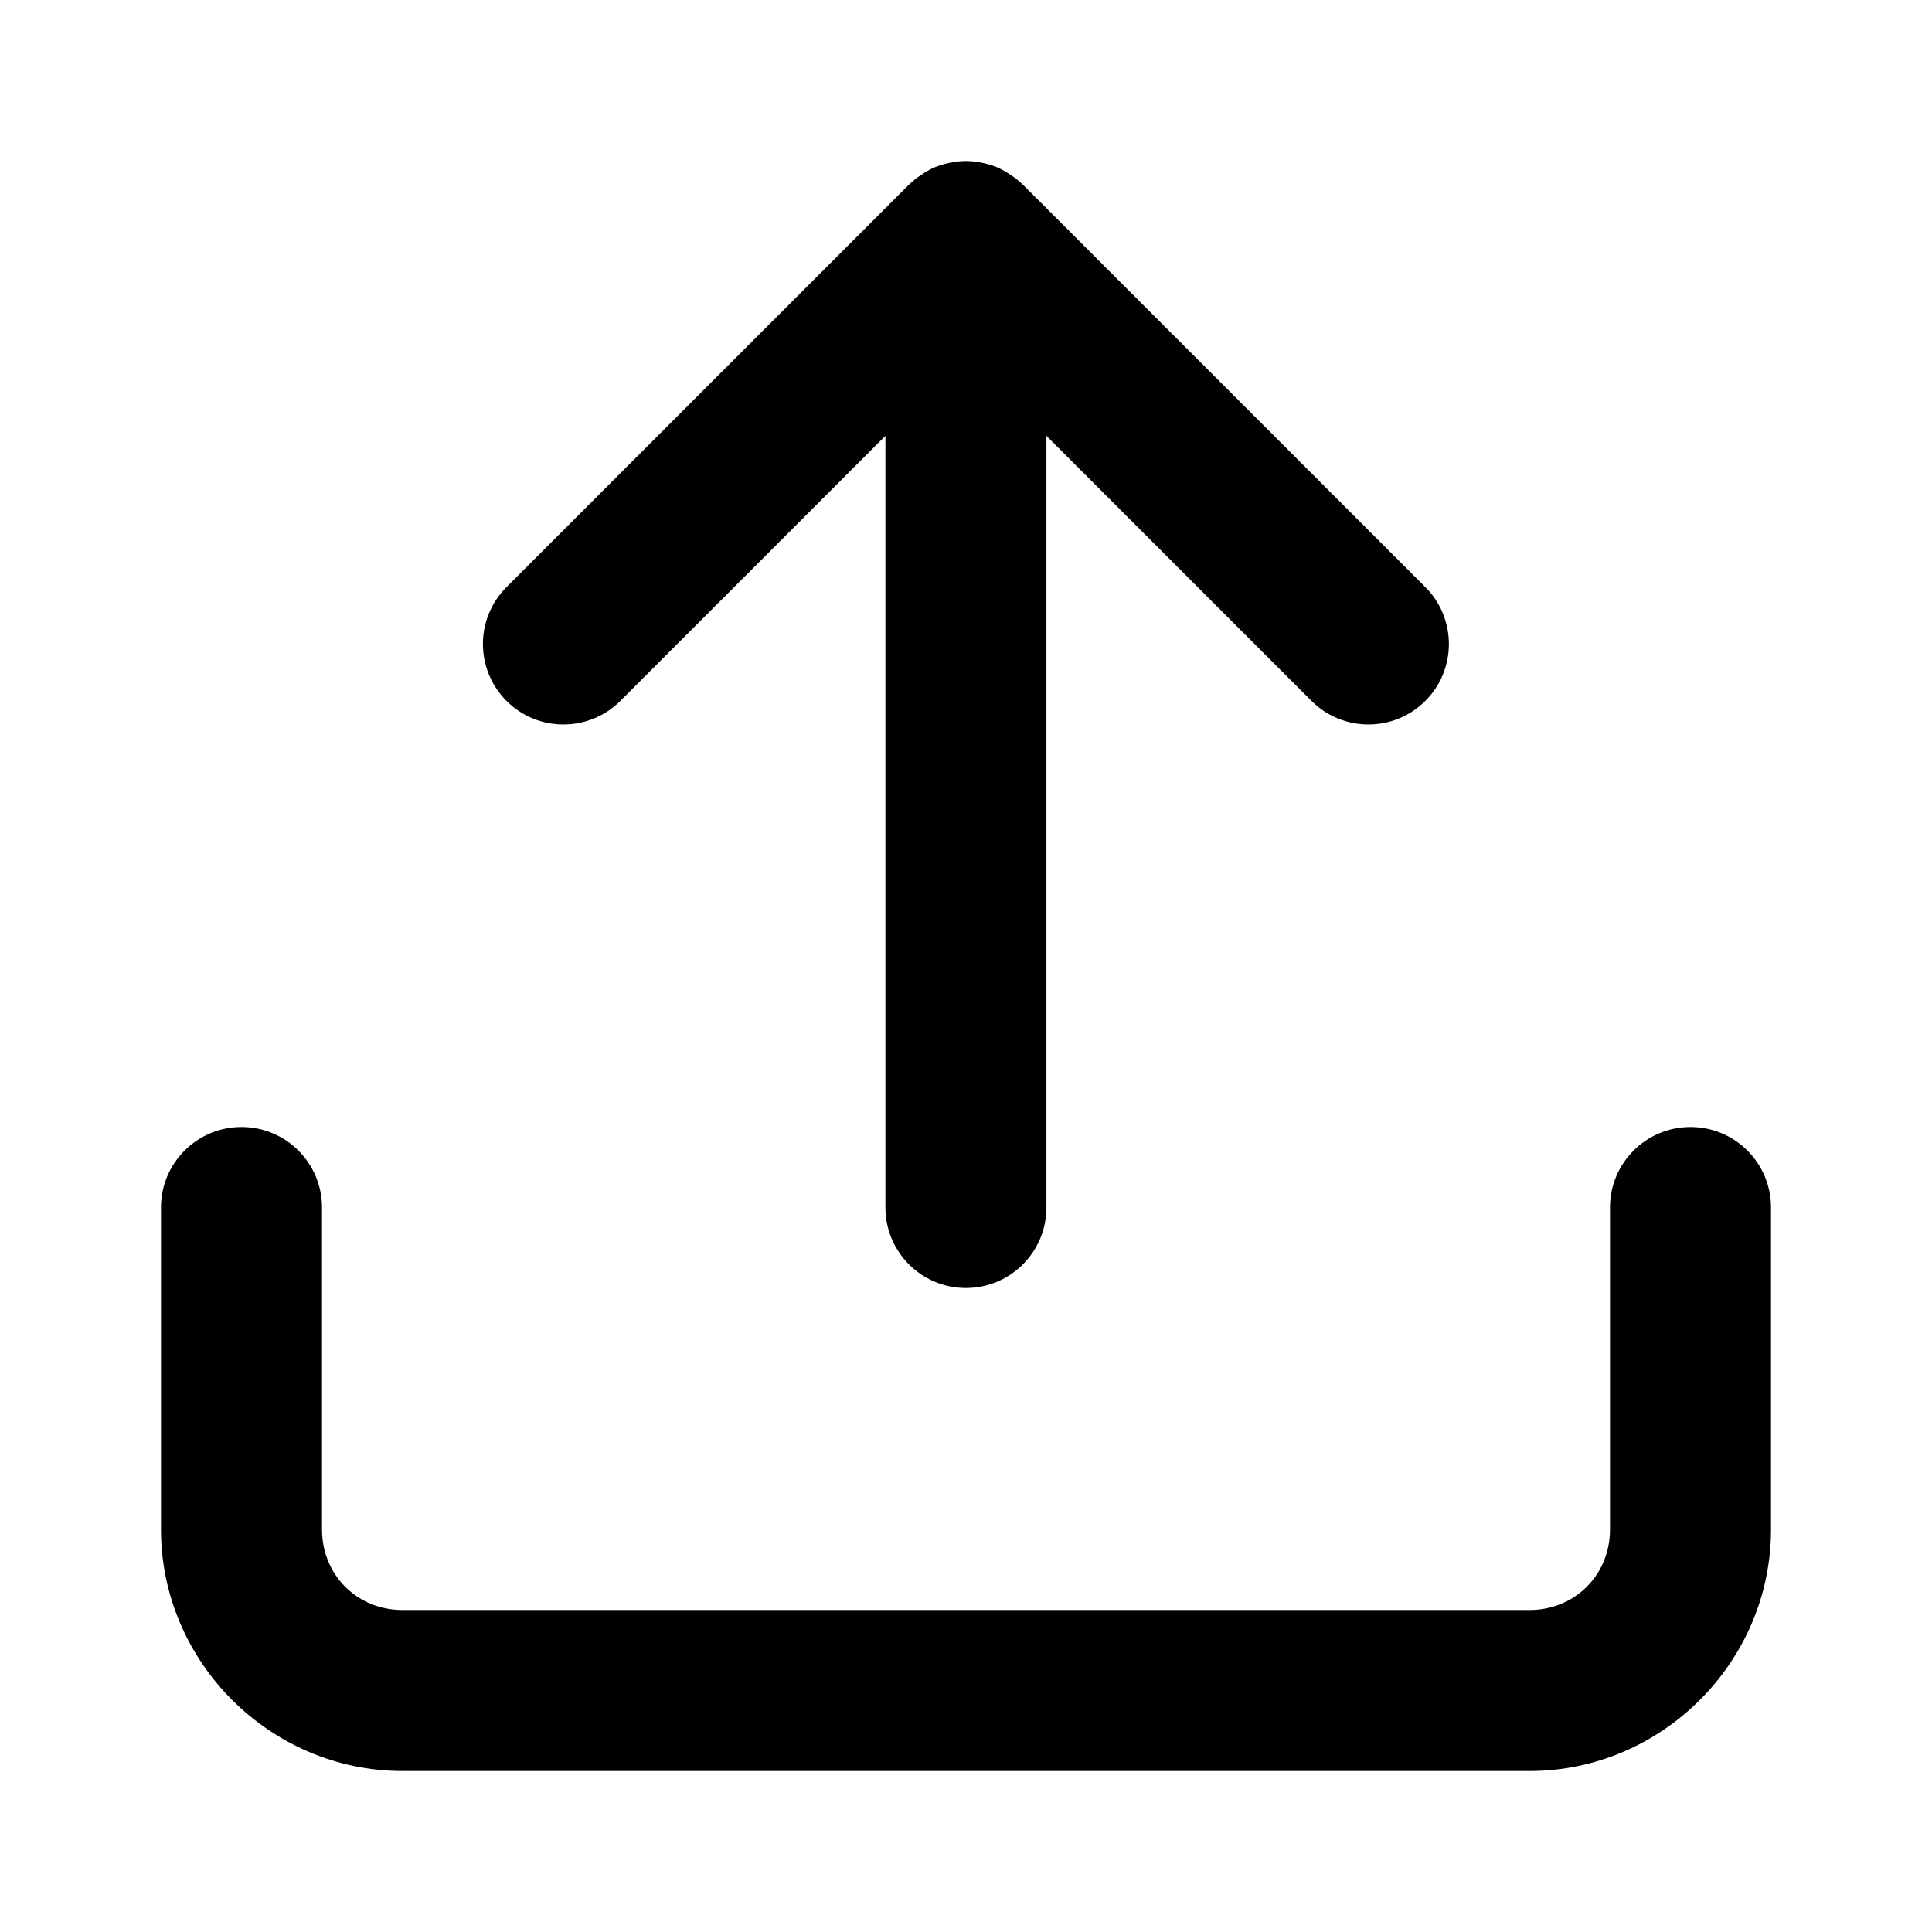
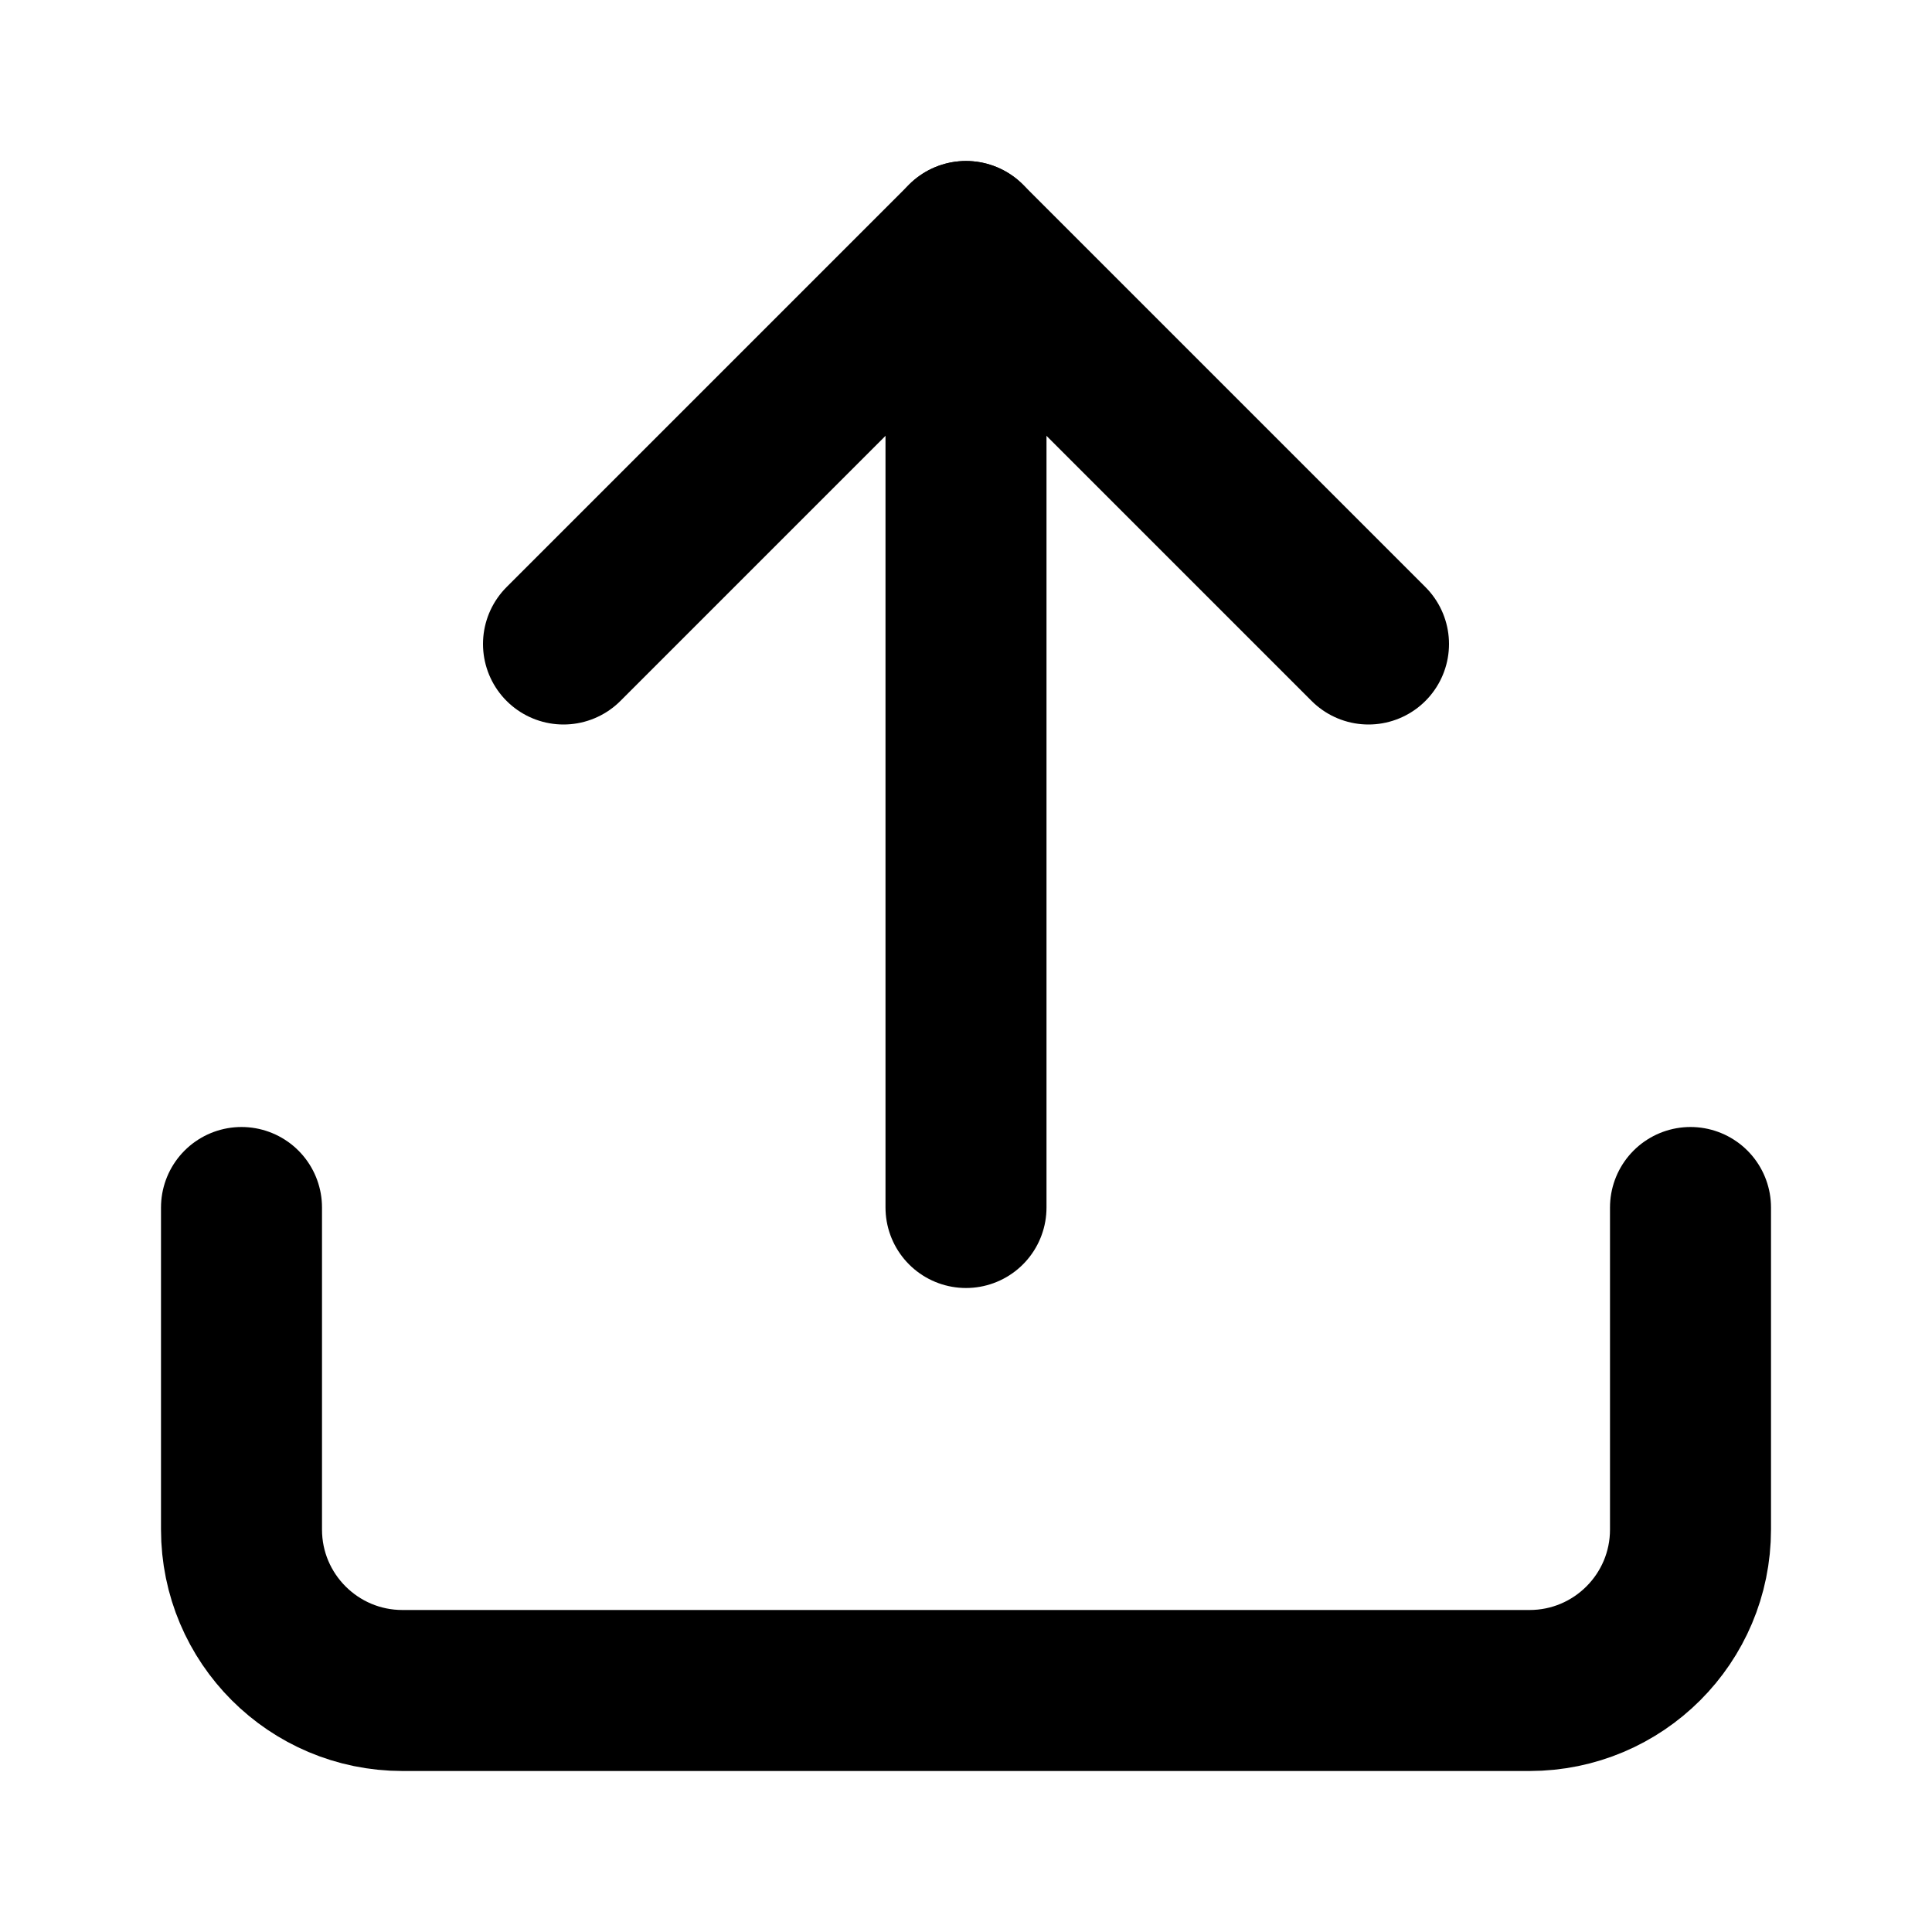
- <svg xmlns="http://www.w3.org/2000/svg" class="lucide lucide-upload-icon lucide-upload" fill="currentColor" version="1.1" viewBox="0 0 24 24">
-   <path d="m12 2a1 1 0 00-.205.023 1 1 0 00-.053.012 1 1 0 00-.125.041 1 1 0 00-.006.002 1 1 0 00-.111.057 1 1 0 00-.061.041 1 1 0 00-.055.037 1 1 0 00-.043.037 1 1 0 00-.049.043 1 1 0 00-.01.01l-4.99 4.99a1 1 0 000 1.414 1 1 0 001.414 0l3.293-3.293v9.586a1 1 0 001 1 1 1 0 001-1v-9.586l3.293 3.293a1 1 0 001.414 0 1 1 0 000-1.414l-4.99-4.99a1 1 0 00-.059-.053 1 1 0 00-.043-.037 1 1 0 00-.055-.037 1 1 0 00-.178-.1 1 1 0 00-.125-.041 1 1 0 00-.053-.012 1 1 0 00-.205-.023zm-9 12a1 1 0 00-1 1v4c0 1.645 1.355 3 3 3h14c1.645 0 3-1.355 3-3v-4a1 1 0 00-1-1 1 1 0 00-1 1v4c0 .564-.436 1-1 1h-14c-.564 0-1-.436-1-1v-4a1 1 0 00-1-1z" />
+ <svg xmlns="http://www.w3.org/2000/svg" width="24" height="24" viewBox="0 0 24 24" fill="none" stroke="currentColor" stroke-width="2" stroke-linecap="round" stroke-linejoin="round" class="lucide lucide-upload-icon lucide-upload">
+   <path d="M12 3v12" />
+   <path d="m17 8-5-5-5 5" />
+   <path d="M21 15v4a2 2 0 0 1-2 2H5a2 2 0 0 1-2-2v-4" />
</svg>
